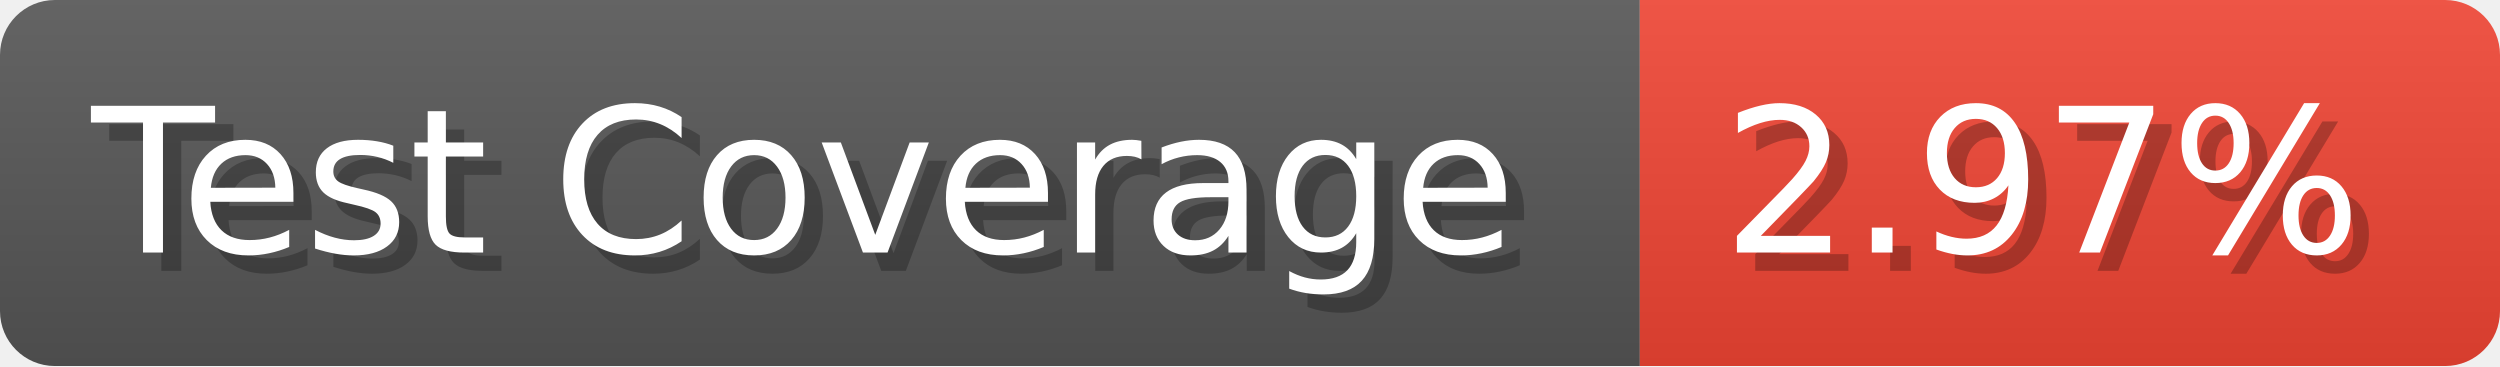
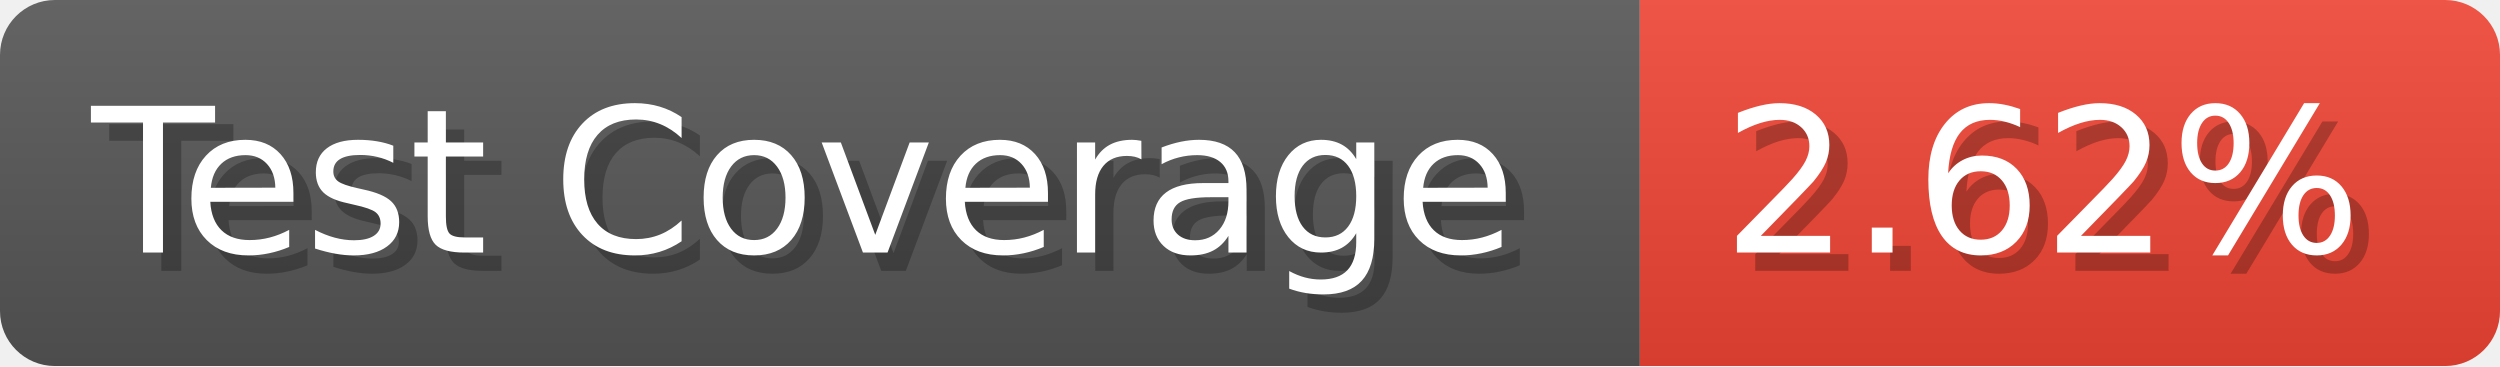
- <svg xmlns="http://www.w3.org/2000/svg" width="136.6" height="20" viewBox="0 0 1366 200" role="img" aria-label="Test Coverage: 2.97%">
+ <svg xmlns="http://www.w3.org/2000/svg" width="136.6" height="20" viewBox="0 0 1366 200" role="img" aria-label="Test Coverage: 2.62%">
  <linearGradient id="a" x2="0" y2="100%">
    <stop offset="0" stop-opacity=".1" stop-color="#EEE" />
    <stop offset="1" stop-opacity=".1" />
  </linearGradient>
  <mask id="m">
    <rect width="1366" height="200" rx="30" fill="#FFF" />
  </mask>
  <g mask="url(#m)">
    <rect width="896" height="200" fill="#555" />
    <rect width="470" height="200" fill="#E43" x="896" />
    <rect width="1366" height="200" fill="url(#a)" />
  </g>
  <g aria-hidden="true" fill="#fff" text-anchor="start" font-family="Verdana,DejaVu Sans,sans-serif" font-size="110">
    <text x="60" y="148" textLength="796" fill="#000" opacity="0.25">Test Coverage</text>
    <text x="50" y="138" textLength="796">Test Coverage</text>
-     <text x="951" y="148" textLength="370" fill="#000" opacity="0.25">2.97%</text>
-     <text x="941" y="138" textLength="370">2.97%</text>
+     <text x="951" y="148" textLength="370" fill="#000" opacity="0.25">2.62%</text>
+     <text x="941" y="138" textLength="370">2.62%</text>
  </g>
</svg>
